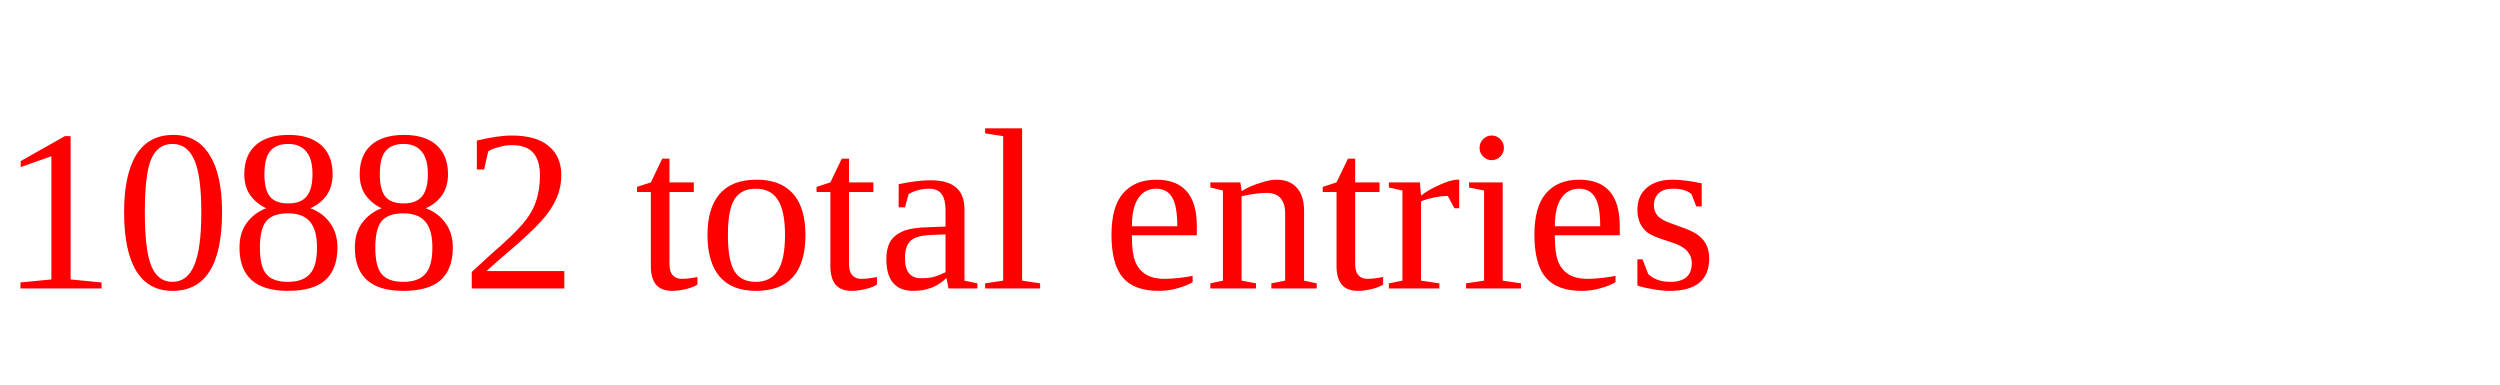
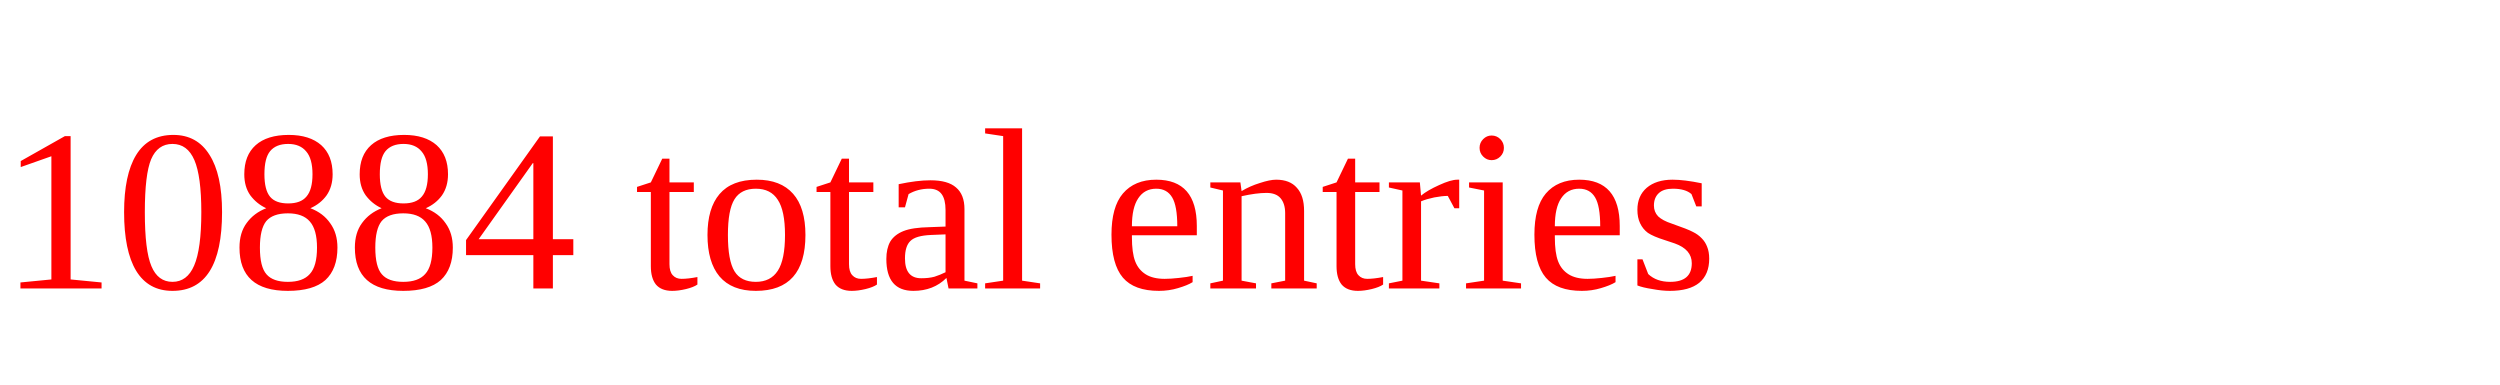
<svg xmlns="http://www.w3.org/2000/svg" height="20" width="130" version="1.1">
-   <text x="0" y="15" fill="red">10882 total entries</text>
+   <text x="0" y="15" fill="red">10884 total entries</text>
</svg>
